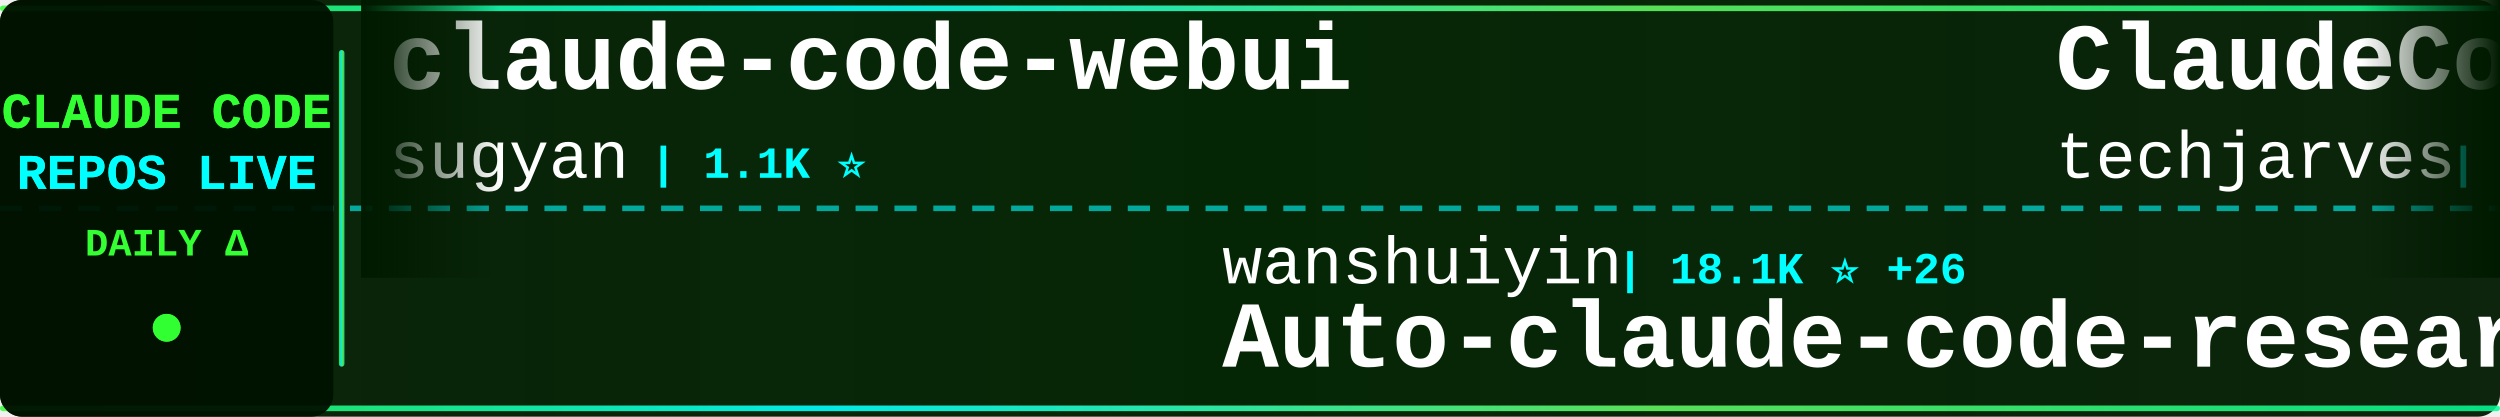
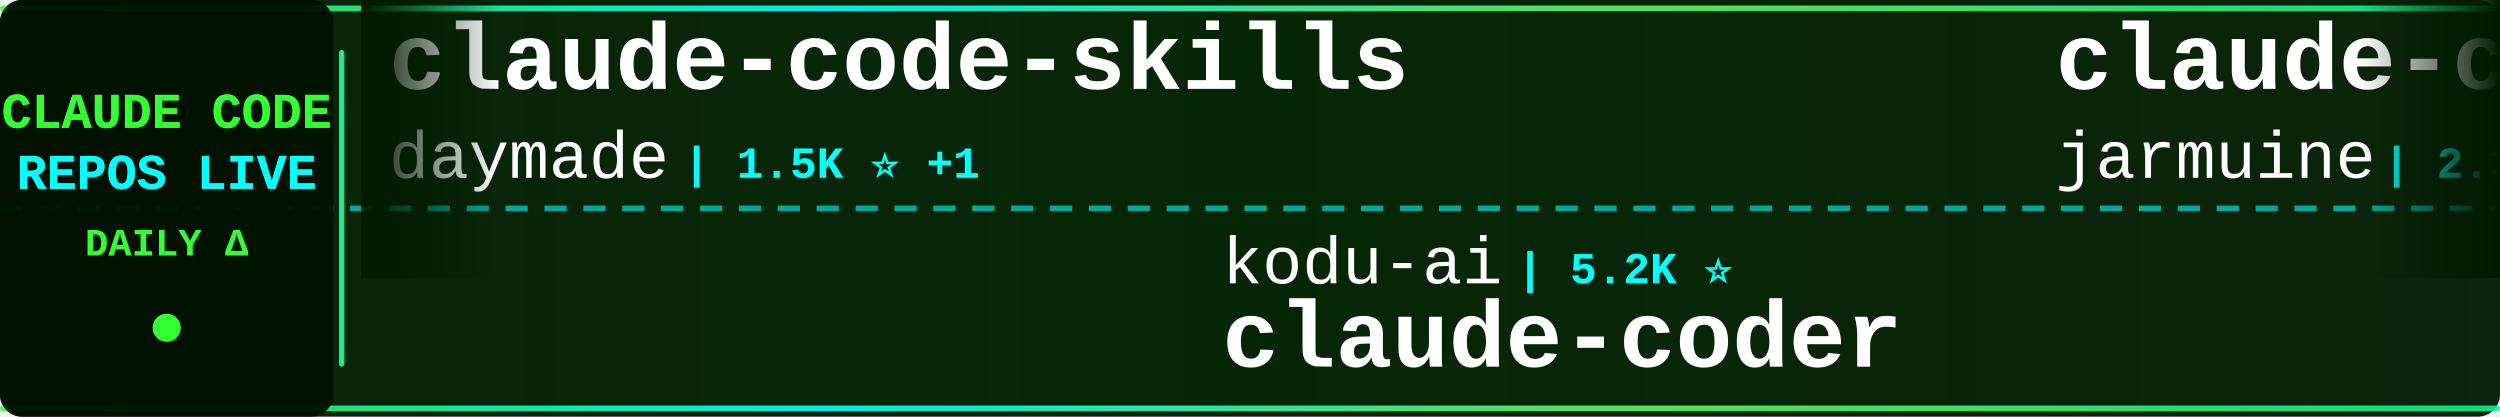
<svg xmlns="http://www.w3.org/2000/svg" width="900" height="150">
  <defs>
    <linearGradient id="tickerBg" x1="0%" y1="0%" x2="100%" y2="0%">
      <stop offset="0%" style="stop-color:#001a00;stop-opacity:0.95" />
      <stop offset="50%" style="stop-color:#002200;stop-opacity:0.98" />
      <stop offset="100%" style="stop-color:#001a00;stop-opacity:0.95" />
    </linearGradient>
    <linearGradient id="borderGrad" x1="0%" y1="0%" x2="100%" y2="0%">
      <stop offset="0%" style="stop-color:#33ff33;stop-opacity:0.85">
        <animate attributeName="stop-opacity" values="0.85;1;0.85" dur="2s" repeatCount="indefinite" />
      </stop>
      <stop offset="33%" style="stop-color:#00ffff;stop-opacity:0.9">
        <animate attributeName="stop-opacity" values="0.9;1;0.9" dur="2.2s" repeatCount="indefinite" />
      </stop>
      <stop offset="66%" style="stop-color:#66ff66;stop-opacity:0.85">
        <animate attributeName="stop-opacity" values="0.85;1;0.85" dur="1.8s" repeatCount="indefinite" />
      </stop>
      <stop offset="100%" style="stop-color:#00ff99;stop-opacity:0.85">
        <animate attributeName="stop-opacity" values="0.85;1;0.85" dur="2s" repeatCount="indefinite" />
      </stop>
    </linearGradient>
    <filter id="textGlow">
      <feGaussianBlur stdDeviation="0.1" result="coloredBlur" />
      <feMerge>
        <feMergeNode in="coloredBlur" />
        <feMergeNode in="SourceGraphic" />
      </feMerge>
    </filter>
    <filter id="metricGlow">
      <feGaussianBlur stdDeviation="0.2" result="coloredBlur" />
      <feMerge>
        <feMergeNode in="coloredBlur" />
        <feMergeNode in="SourceGraphic" />
      </feMerge>
    </filter>
    <linearGradient id="leftFade" x1="0%" y1="0%" x2="100%" y2="0%">
      <stop offset="0%" style="stop-color:#001a00;stop-opacity:1" />
      <stop offset="100%" style="stop-color:#001a00;stop-opacity:0" />
    </linearGradient>
    <linearGradient id="rightFade" x1="0%" y1="0%" x2="100%" y2="0%">
      <stop offset="0%" style="stop-color:#001a00;stop-opacity:0" />
      <stop offset="100%" style="stop-color:#001a00;stop-opacity:1" />
    </linearGradient>
  </defs>
  <rect width="900" height="150" fill="url(#tickerBg)" rx="8" />
  <rect x="0" y="2" width="900" height="2" fill="url(#borderGrad)" rx="1" />
  <rect x="0" y="146" width="900" height="2" fill="url(#borderGrad)" rx="1" />
  <line x1="0" y1="75" x2="900" y2="75" stroke="#00ffff" stroke-width="2" stroke-dasharray="8 6" opacity="0.6" />
  <rect x="0" y="0" width="120" height="150" fill="#001100" opacity="0.95" rx="8" />
  <text x="60" y="46" font-family="'Courier New', monospace" font-size="18" font-weight="bold" fill="#33ff33" text-anchor="middle" filter="url(#textGlow)">
    CLAUDE CODE
  </text>
  <text x="60" y="68" font-family="'Courier New', monospace" font-size="18" font-weight="bold" fill="#00ffff" text-anchor="middle" filter="url(#textGlow)">
    REPOS LIVE
  </text>
  <text x="60" y="92" font-family="'Courier New', monospace" font-size="14" font-weight="bold" fill="#33ff33" text-anchor="middle">
    DAILY Δ
  </text>
  <circle cx="60" cy="118" r="5" fill="#33ff33" filter="url(#metricGlow)">
    <animate attributeName="r" values="4;6;4" dur="1.5s" repeatCount="indefinite" />
    <animate attributeName="opacity" values="0.6;1;0.6" dur="1.5s" repeatCount="indefinite" />
  </circle>
  <rect x="122" y="18" width="2" height="114" fill="url(#borderGrad)" rx="1" />
  <clipPath id="tickerClip">
    <rect x="130" y="0" width="770" height="150" />
  </clipPath>
  <g clip-path="url(#tickerClip)">
    <g id="tickerItems">
      <animateTransform attributeName="transform" attributeType="XML" type="translate" from="0 0" to="-3000 0" dur="54s" repeatCount="indefinite" />
      <g transform="translate(0, 0)">
+         <text x="140" y="32" font-family="'Courier New', monospace" font-size="34" font-weight="bold" fill="#ffffff">claude-code-skills</text>
+         <text x="140" y="64" font-family="'Courier New', monospace" font-size="24" font-weight="normal" fill="#ffffff" opacity="1.0">daymade</text>
+         <text x="246" y="64" font-family="'Courier New', monospace" font-size="16" font-weight="bold" fill="#00ffff"> | 1.5K ⭐ +1</text>
+       </g>
+       <g transform="translate(300, 0)">
+         <text x="140" y="102" font-family="'Courier New', monospace" font-size="24" font-weight="normal" fill="#ffffff" opacity="1.0">kodu-ai</text>
+         <text x="246" y="102" font-family="'Courier New', monospace" font-size="16" font-weight="bold" fill="#00ffff"> | 5.2K ⭐</text>
+         <text x="140" y="132" font-family="'Courier New', monospace" font-size="34" font-weight="bold" fill="#ffffff">claude-coder</text>
+       </g>
+       <g transform="translate(600, 0)">
+         <text x="140" y="32" font-family="'Courier New', monospace" font-size="34" font-weight="bold" fill="#ffffff">claude-code</text>
+         <text x="140" y="64" font-family="'Courier New', monospace" font-size="24" font-weight="normal" fill="#ffffff" opacity="1.0">jarmuine</text>
+         <text x="258" y="64" font-family="'Courier New', monospace" font-size="16" font-weight="bold" fill="#00ffff"> | 2.3K ⭐</text>
+       </g>
+       <g transform="translate(900, 0)">
+         <text x="140" y="102" font-family="'Courier New', monospace" font-size="24" font-weight="normal" fill="#ffffff" opacity="1.0">WorldFlowAI</text>
+         <text x="294" y="102" font-family="'Courier New', monospace" font-size="16" font-weight="bold" fill="#00ffff"> | 5.4K ⭐ +9</text>
+         <text x="140" y="132" font-family="'Courier New', monospace" font-size="34" font-weight="bold" fill="#ffffff">everything-claude-code</text>
+       </g>
+       <g transform="translate(1200, 0)">
+         <text x="140" y="32" font-family="'Courier New', monospace" font-size="34" font-weight="bold" fill="#ffffff">claude-code</text>
+         <text x="140" y="64" font-family="'Courier New', monospace" font-size="24" font-weight="normal" fill="#ffffff" opacity="1.0">lowcortisolprogrammer</text>
+         <text x="414" y="64" font-family="'Courier New', monospace" font-size="16" font-weight="bold" fill="#00ffff"> | 170 ⭐</text>
+       </g>
+       <g transform="translate(1500, 0)">
+         <text x="140" y="102" font-family="'Courier New', monospace" font-size="24" font-weight="normal" fill="#ffffff" opacity="1.0">shanraisshan</text>
+         <text x="306" y="102" font-family="'Courier New', monospace" font-size="16" font-weight="bold" fill="#00ffff"> | 68.2K ⭐ +13</text>
+         <text x="140" y="132" font-family="'Courier New', monospace" font-size="34" font-weight="bold" fill="#ffffff">claude-code-best-practic...</text>
+       </g>
+       <g transform="translate(1800, 0)">
+         <text x="140" y="32" font-family="'Courier New', monospace" font-size="34" font-weight="bold" fill="#ffffff">Claude-code</text>
+         <text x="140" y="64" font-family="'Courier New', monospace" font-size="24" font-weight="normal" fill="#ffffff" opacity="1.0">zstmfhy</text>
+         <text x="246" y="64" font-family="'Courier New', monospace" font-size="16" font-weight="bold" fill="#00ffff"> | 188 ⭐</text>
+       </g>
+       <g transform="translate(2100, 0)">
+         <text x="140" y="102" font-family="'Courier New', monospace" font-size="24" font-weight="normal" fill="#ffffff" opacity="1.0">LING71671</text>
+         <text x="270" y="102" font-family="'Courier New', monospace" font-size="16" font-weight="bold" fill="#00ffff"> | 974 ⭐</text>
+         <text x="140" y="132" font-family="'Courier New', monospace" font-size="34" font-weight="bold" fill="#ffffff">Open-ClaudeCode</text>
+       </g>
+       <g transform="translate(2400, 0)">
        <text x="140" y="32" font-family="'Courier New', monospace" font-size="34" font-weight="bold" fill="#ffffff">claude-code-webui</text>
        <text x="140" y="64" font-family="'Courier New', monospace" font-size="24" font-weight="normal" fill="#ffffff" opacity="1.0">sugyan</text>
        <text x="234" y="64" font-family="'Courier New', monospace" font-size="16" font-weight="bold" fill="#00ffff"> | 1.1K ⭐</text>
      </g>
-       <g transform="translate(300, 0)">
-         <text x="140" y="102" font-family="'Courier New', monospace" font-size="24" font-weight="normal" fill="#ffffff" opacity="1.0">wanshuiyin</text>
-         <text x="282" y="102" font-family="'Courier New', monospace" font-size="16" font-weight="bold" fill="#00ffff"> | 18.1K ⭐ +26</text>
-         <text x="140" y="132" font-family="'Courier New', monospace" font-size="34" font-weight="bold" fill="#ffffff">Auto-claude-code-researc...</text>
-       </g>
-       <g transform="translate(600, 0)">
-         <text x="140" y="32" font-family="'Courier New', monospace" font-size="34" font-weight="bold" fill="#ffffff">ClaudeCode-Portable</text>
-         <text x="140" y="64" font-family="'Courier New', monospace" font-size="24" font-weight="normal" fill="#ffffff" opacity="1.0">techjarves</text>
-         <text x="282" y="64" font-family="'Courier New', monospace" font-size="16" font-weight="bold" fill="#00ffff"> | 1.6K ⭐</text>
-       </g>
-       <g transform="translate(900, 0)">
-         <text x="140" y="102" font-family="'Courier New', monospace" font-size="24" font-weight="normal" fill="#ffffff" opacity="1.0">Yuyz0112</text>
-         <text x="258" y="102" font-family="'Courier New', monospace" font-size="16" font-weight="bold" fill="#00ffff"> | 2.4K ⭐</text>
-         <text x="140" y="132" font-family="'Courier New', monospace" font-size="34" font-weight="bold" fill="#ffffff">claude-code-reverse</text>
-       </g>
-       <g transform="translate(1200, 0)">
-         <text x="140" y="32" font-family="'Courier New', monospace" font-size="34" font-weight="bold" fill="#ffffff">claude-code-best-practic...</text>
-         <text x="140" y="64" font-family="'Courier New', monospace" font-size="24" font-weight="normal" fill="#ffffff" opacity="1.0">shanraisshan</text>
-         <text x="306" y="64" font-family="'Courier New', monospace" font-size="16" font-weight="bold" fill="#00ffff"> | 68.1K ⭐ +29</text>
-       </g>
-       <g transform="translate(1500, 0)">
-         <text x="140" y="102" font-family="'Courier New', monospace" font-size="24" font-weight="normal" fill="#ffffff" opacity="1.0">alex000kim</text>
-         <text x="282" y="102" font-family="'Courier New', monospace" font-size="16" font-weight="bold" fill="#00ffff"> | 237 ⭐</text>
-         <text x="140" y="132" font-family="'Courier New', monospace" font-size="34" font-weight="bold" fill="#ffffff">claude-code</text>
-       </g>
-       <g transform="translate(1800, 0)">
-         <text x="140" y="32" font-family="'Courier New', monospace" font-size="34" font-weight="bold" fill="#ffffff">claude-code</text>
-         <text x="140" y="64" font-family="'Courier New', monospace" font-size="24" font-weight="normal" fill="#ffffff" opacity="1.0">claude-code-best</text>
-         <text x="354" y="64" font-family="'Courier New', monospace" font-size="16" font-weight="bold" fill="#00ffff"> | 23.0K ⭐ +7</text>
-       </g>
-       <g transform="translate(2100, 0)">
-         <text x="140" y="102" font-family="'Courier New', monospace" font-size="24" font-weight="normal" fill="#ffffff" opacity="1.0">WorldFlowAI</text>
-         <text x="294" y="102" font-family="'Courier New', monospace" font-size="16" font-weight="bold" fill="#00ffff"> | 5.4K ⭐ +19</text>
-         <text x="140" y="132" font-family="'Courier New', monospace" font-size="34" font-weight="bold" fill="#ffffff">everything-claude-code</text>
-       </g>
-       <g transform="translate(2400, 0)">
-         <text x="140" y="32" font-family="'Courier New', monospace" font-size="34" font-weight="bold" fill="#ffffff">claude-code-analysis</text>
-         <text x="140" y="64" font-family="'Courier New', monospace" font-size="24" font-weight="normal" fill="#ffffff" opacity="1.0">liuup</text>
-         <text x="222" y="64" font-family="'Courier New', monospace" font-size="16" font-weight="bold" fill="#00ffff"> | 4.0K ⭐ +1</text>
-       </g>
      <g transform="translate(2700, 0)">
-         <text x="140" y="102" font-family="'Courier New', monospace" font-size="24" font-weight="normal" fill="#ffffff" opacity="1.0">diet103</text>
-         <text x="246" y="102" font-family="'Courier New', monospace" font-size="16" font-weight="bold" fill="#00ffff"> | 10.0K ⭐</text>
-         <text x="140" y="132" font-family="'Courier New', monospace" font-size="34" font-weight="bold" fill="#ffffff">claude-code-infrastructu...</text>
+         <text x="140" y="102" font-family="'Courier New', monospace" font-size="24" font-weight="normal" fill="#ffffff" opacity="1.0">Windy3f3f3f3f</text>
+         <text x="318" y="102" font-family="'Courier New', monospace" font-size="16" font-weight="bold" fill="#00ffff"> | 2.8K ⭐</text>
+         <text x="140" y="132" font-family="'Courier New', monospace" font-size="34" font-weight="bold" fill="#ffffff">claude-code-from-scratch</text>
      </g>
      <g transform="translate(3000, 0)">
-         <text x="140" y="32" font-family="'Courier New', monospace" font-size="34" font-weight="bold" fill="#ffffff">claude-code-webui</text>
-         <text x="140" y="64" font-family="'Courier New', monospace" font-size="24" font-weight="normal" fill="#ffffff" opacity="1.0">sugyan</text>
-         <text x="234" y="64" font-family="'Courier New', monospace" font-size="16" font-weight="bold" fill="#00ffff"> | 1.1K ⭐</text>
+         <text x="140" y="32" font-family="'Courier New', monospace" font-size="34" font-weight="bold" fill="#ffffff">claude-code-skills</text>
+         <text x="140" y="64" font-family="'Courier New', monospace" font-size="24" font-weight="normal" fill="#ffffff" opacity="1.0">daymade</text>
+         <text x="246" y="64" font-family="'Courier New', monospace" font-size="16" font-weight="bold" fill="#00ffff"> | 1.5K ⭐ +1</text>
      </g>
      <g transform="translate(3300, 0)">
-         <text x="140" y="102" font-family="'Courier New', monospace" font-size="24" font-weight="normal" fill="#ffffff" opacity="1.0">wanshuiyin</text>
-         <text x="282" y="102" font-family="'Courier New', monospace" font-size="16" font-weight="bold" fill="#00ffff"> | 18.1K ⭐ +26</text>
-         <text x="140" y="132" font-family="'Courier New', monospace" font-size="34" font-weight="bold" fill="#ffffff">Auto-claude-code-researc...</text>
+         <text x="140" y="102" font-family="'Courier New', monospace" font-size="24" font-weight="normal" fill="#ffffff" opacity="1.0">kodu-ai</text>
+         <text x="246" y="102" font-family="'Courier New', monospace" font-size="16" font-weight="bold" fill="#00ffff"> | 5.2K ⭐</text>
+         <text x="140" y="132" font-family="'Courier New', monospace" font-size="34" font-weight="bold" fill="#ffffff">claude-coder</text>
      </g>
      <g transform="translate(3600, 0)">
-         <text x="140" y="32" font-family="'Courier New', monospace" font-size="34" font-weight="bold" fill="#ffffff">ClaudeCode-Portable</text>
-         <text x="140" y="64" font-family="'Courier New', monospace" font-size="24" font-weight="normal" fill="#ffffff" opacity="1.0">techjarves</text>
-         <text x="282" y="64" font-family="'Courier New', monospace" font-size="16" font-weight="bold" fill="#00ffff"> | 1.6K ⭐</text>
+         <text x="140" y="32" font-family="'Courier New', monospace" font-size="34" font-weight="bold" fill="#ffffff">claude-code</text>
+         <text x="140" y="64" font-family="'Courier New', monospace" font-size="24" font-weight="normal" fill="#ffffff" opacity="1.0">jarmuine</text>
+         <text x="258" y="64" font-family="'Courier New', monospace" font-size="16" font-weight="bold" fill="#00ffff"> | 2.3K ⭐</text>
      </g>
      <g transform="translate(3900, 0)">
-         <text x="140" y="102" font-family="'Courier New', monospace" font-size="24" font-weight="normal" fill="#ffffff" opacity="1.0">Yuyz0112</text>
-         <text x="258" y="102" font-family="'Courier New', monospace" font-size="16" font-weight="bold" fill="#00ffff"> | 2.4K ⭐</text>
-         <text x="140" y="132" font-family="'Courier New', monospace" font-size="34" font-weight="bold" fill="#ffffff">claude-code-reverse</text>
+         <text x="140" y="102" font-family="'Courier New', monospace" font-size="24" font-weight="normal" fill="#ffffff" opacity="1.0">WorldFlowAI</text>
+         <text x="294" y="102" font-family="'Courier New', monospace" font-size="16" font-weight="bold" fill="#00ffff"> | 5.4K ⭐ +9</text>
+         <text x="140" y="132" font-family="'Courier New', monospace" font-size="34" font-weight="bold" fill="#ffffff">everything-claude-code</text>
      </g>
    </g>
  </g>
  <rect x="130" y="0" width="50" height="100" fill="url(#leftFade)" />
  <rect x="850" y="0" width="50" height="100" fill="url(#rightFade)" />
</svg>
